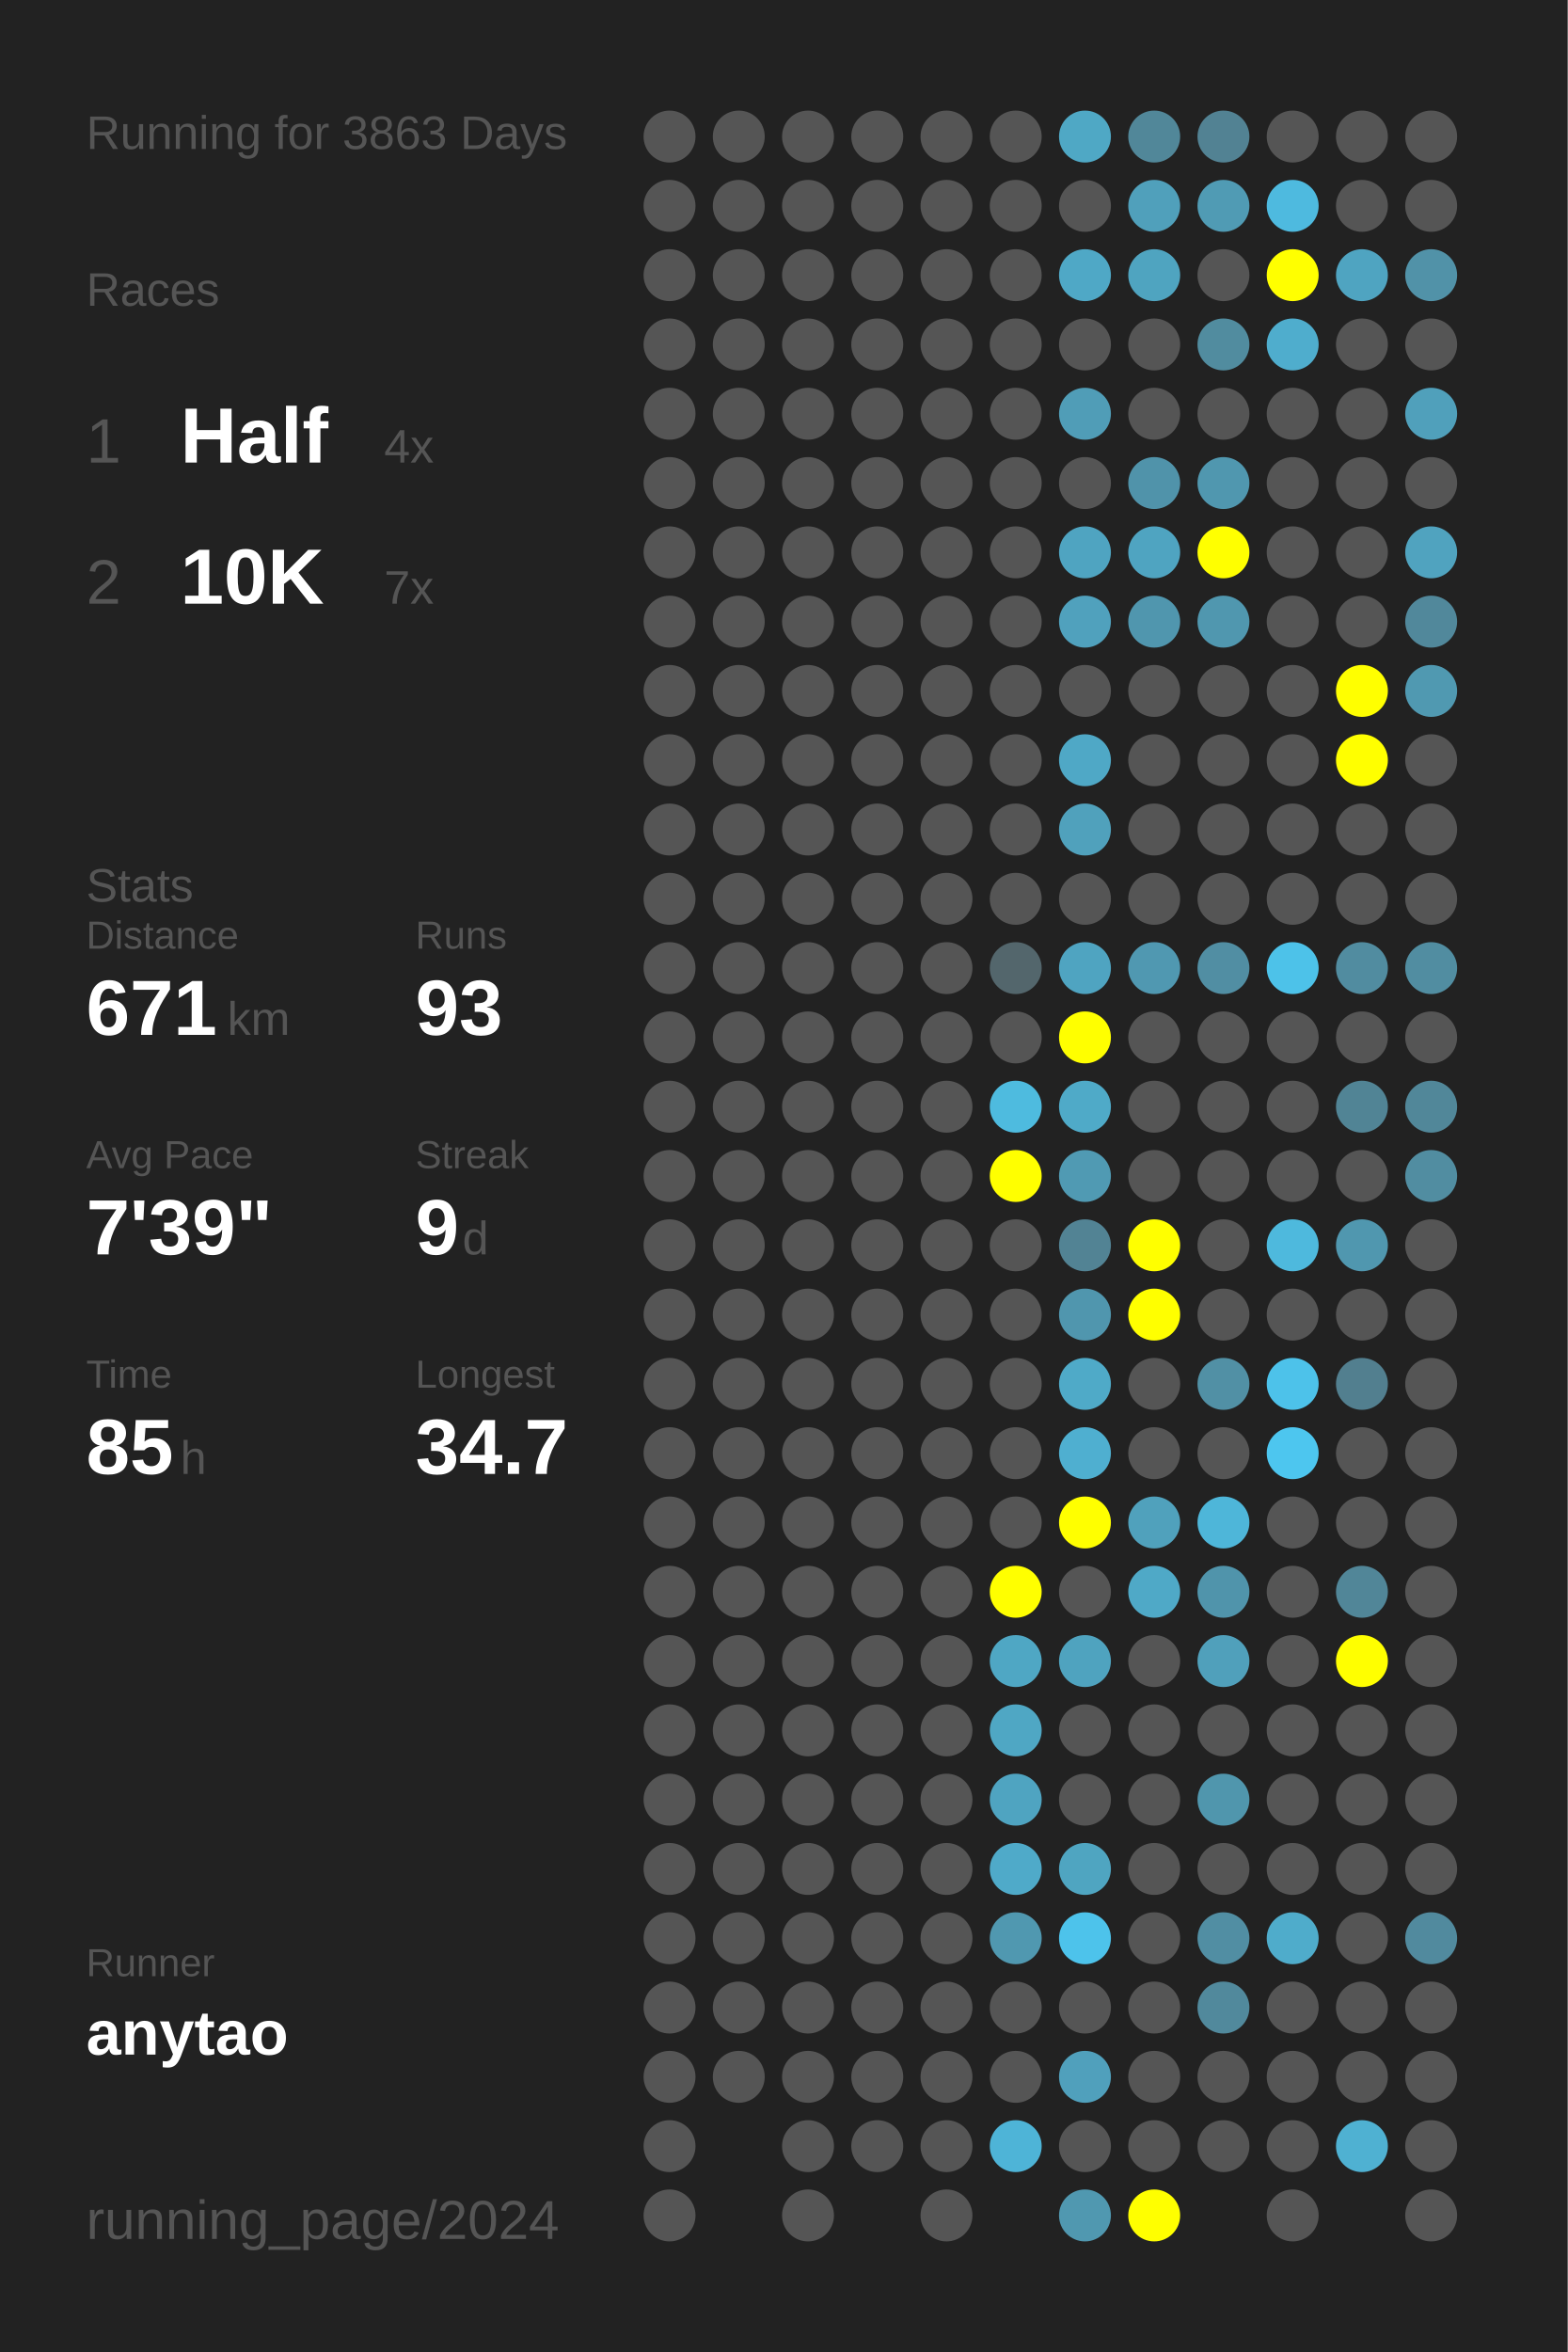
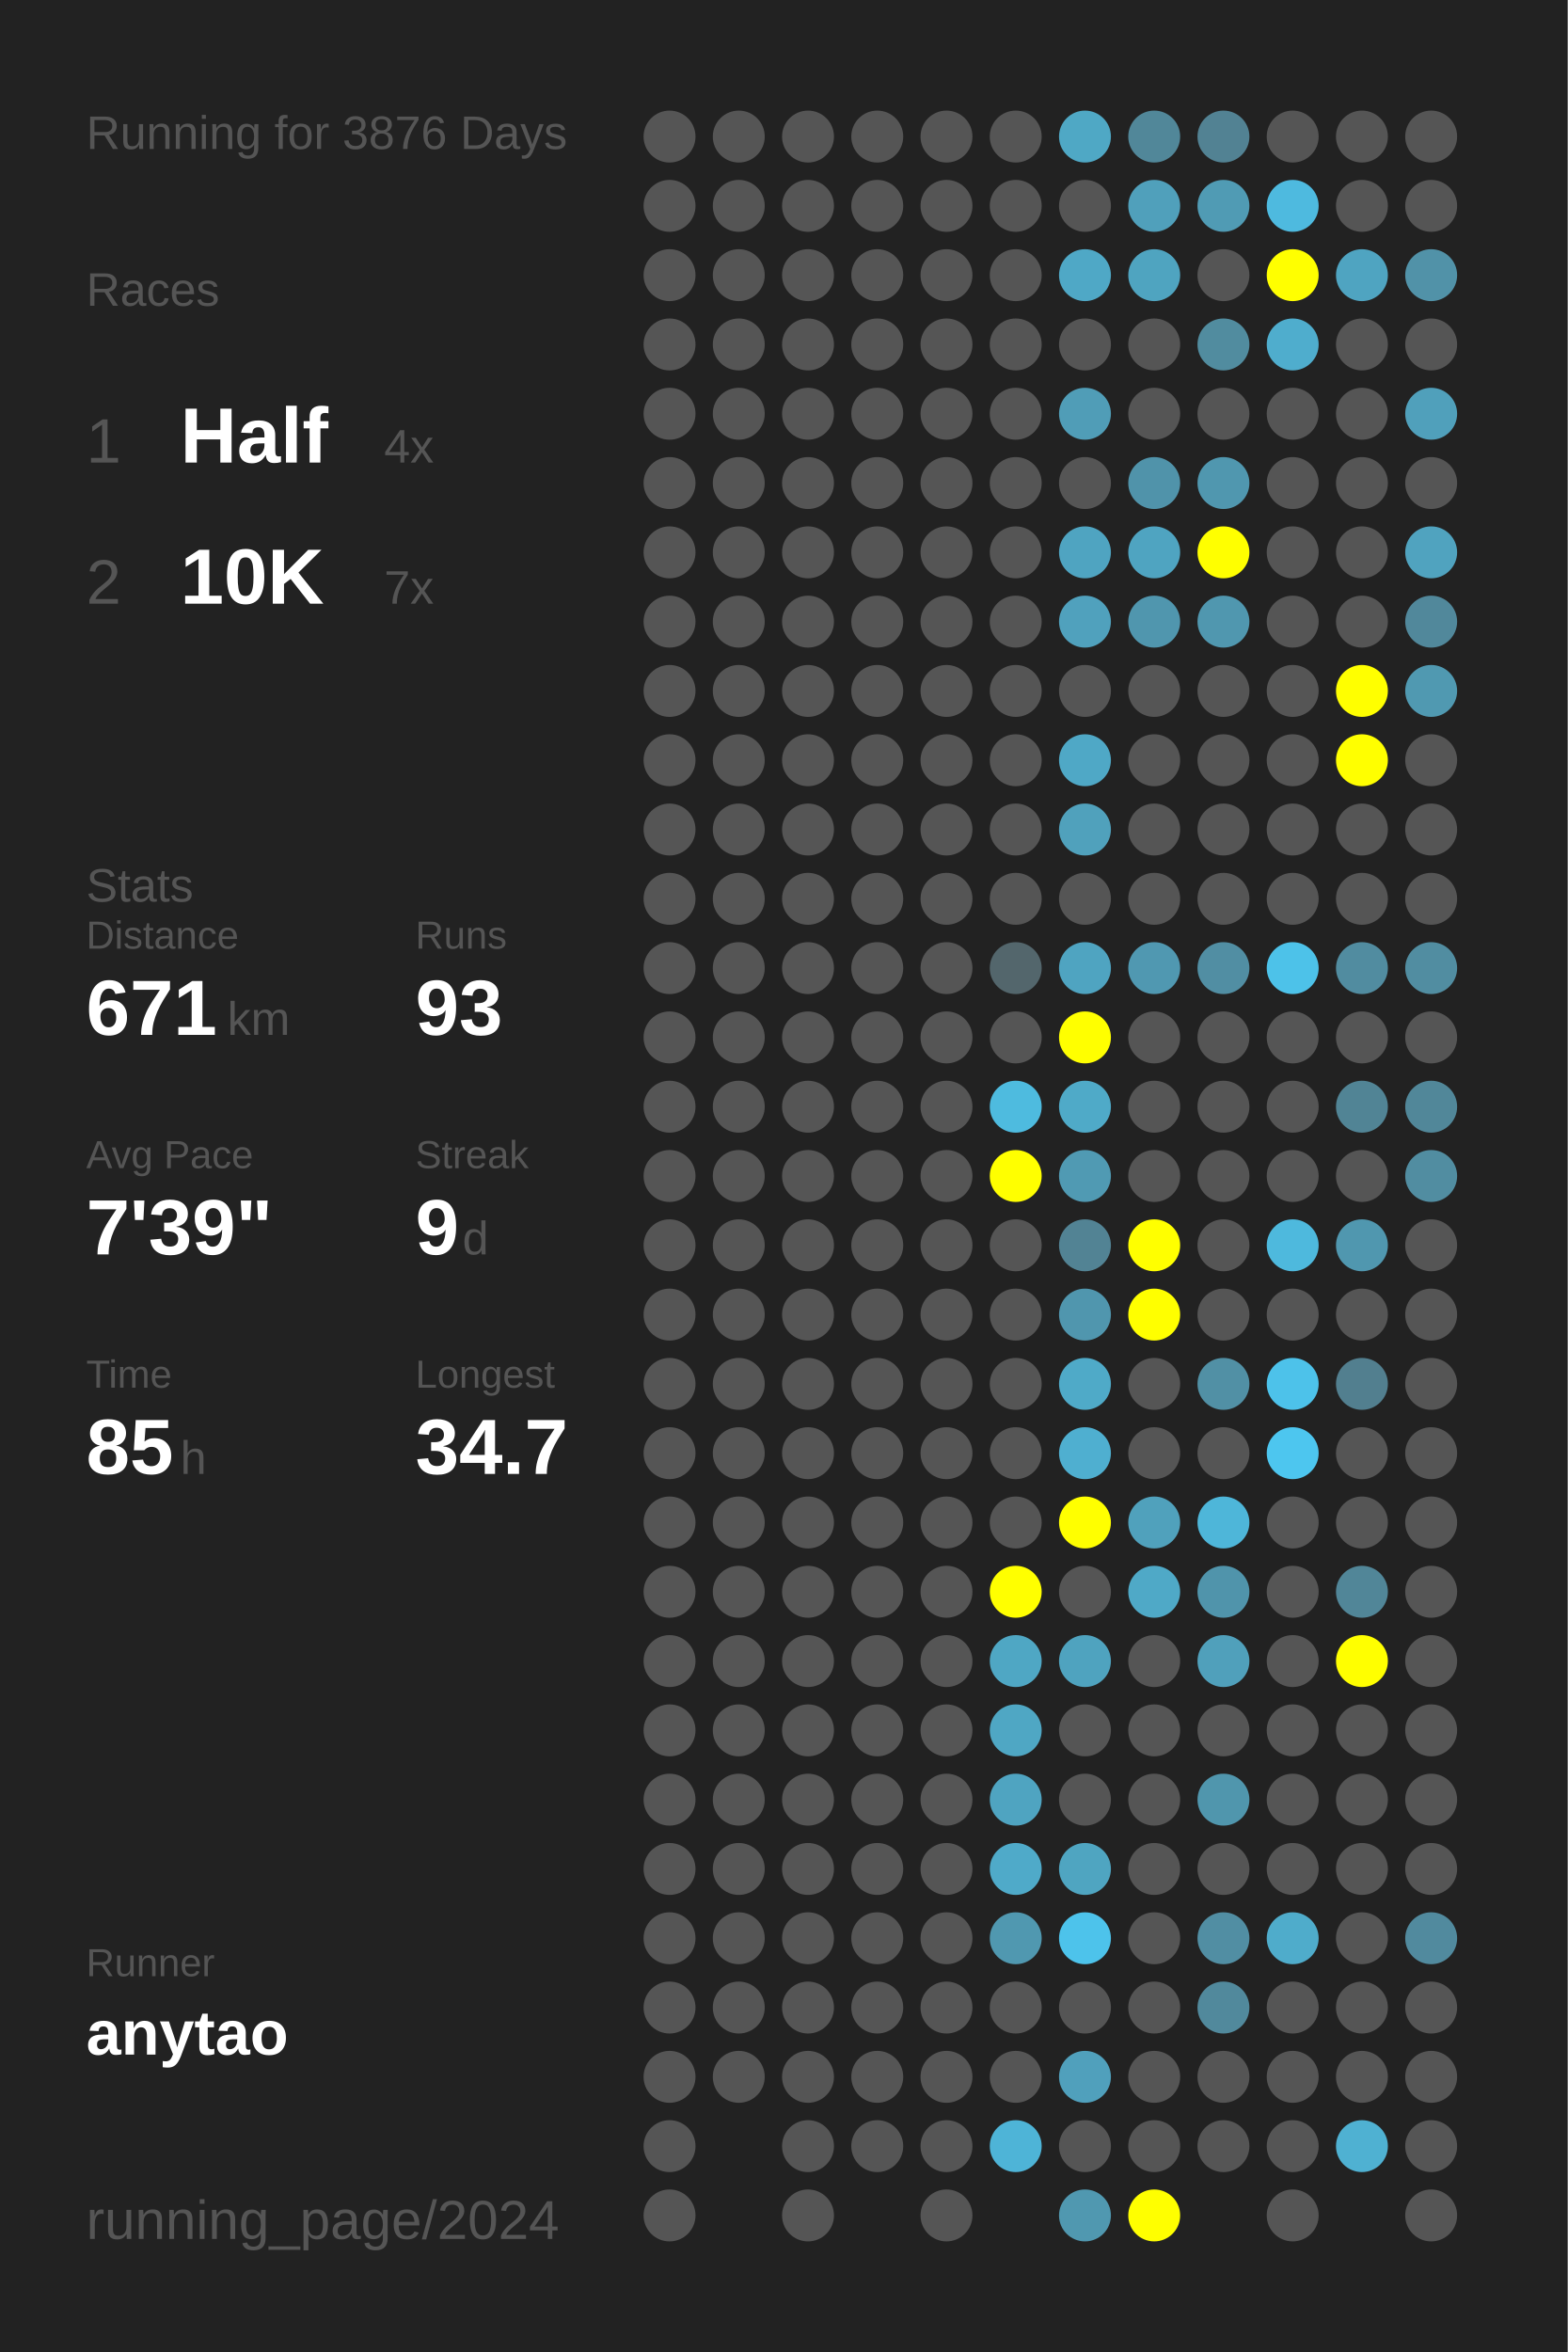
<svg xmlns="http://www.w3.org/2000/svg" baseProfile="full" height="300mm" version="1.1" viewBox="0,0,200,300" width="200mm">
  <defs />
  <rect fill="#222222" height="300" width="200" x="0" y="0" />
-   <text fill="#555555" style="font-size:6px; font-family:Arial;" x="11" y="19">Running for 3863 Days</text>
+   <text fill="#555555" style="font-size:6px; font-family:Arial;" x="11" y="19">Running for 3876 Days</text>
  <text fill="#555555" style="font-size:6px; font-family:Arial;" x="11" y="39">Races</text>
  <text fill="#555555" style="font-size:8px; font-family:Arial;" x="11" y="59">1</text>
  <text fill="#FFFFFF" style="font-size:10px; font-family:Arial; font-weight:bold;" x="23" y="59">Half</text>
  <text fill="#555555" style="font-size:6px; font-family:Arial;" x="49" y="59">4x</text>
  <text fill="#555555" style="font-size:8px; font-family:Arial;" x="11" y="77">2</text>
  <text fill="#FFFFFF" style="font-size:10px; font-family:Arial; font-weight:bold;" x="23" y="77">10K</text>
  <text fill="#555555" style="font-size:6px; font-family:Arial;" x="49" y="77">7x</text>
  <text fill="#555555" style="font-size:6px; font-family:Arial;" x="11" y="115">Stats</text>
  <text fill="#555555" style="font-size:5px; font-family:Arial;" x="11" y="121">Distance</text>
  <text fill="#FFFFFF" style="font-size:10px; font-family:Arial; font-weight:bold;" x="11" y="132">671</text>
  <text fill="#555555" style="font-size:6px; font-family:Arial;" x="29" y="132">km</text>
  <text fill="#555555" style="font-size:5px; font-family:Arial;" x="53" y="121">Runs</text>
  <text fill="#FFFFFF" style="font-size:10px; font-family:Arial; font-weight:bold;" x="53" y="132">93</text>
  <text fill="#555555" style="font-size:5px; font-family:Arial;" x="11" y="149">Avg Pace</text>
  <text fill="#FFFFFF" style="font-size:10px; font-family:Arial; font-weight:bold;" x="11" y="160">7'39"</text>
  <text fill="#555555" style="font-size:5px; font-family:Arial;" x="53" y="149">Streak</text>
  <text fill="#FFFFFF" style="font-size:10px; font-family:Arial; font-weight:bold;" x="53" y="160">9</text>
  <text fill="#555555" style="font-size:6px; font-family:Arial;" x="59" y="160">d</text>
  <text fill="#555555" style="font-size:5px; font-family:Arial;" x="11" y="177">Time</text>
  <text fill="#FFFFFF" style="font-size:10px; font-family:Arial; font-weight:bold;" x="11" y="188">85</text>
  <text fill="#555555" style="font-size:6px; font-family:Arial;" x="23" y="188">h</text>
  <text fill="#555555" style="font-size:5px; font-family:Arial;" x="53" y="177">Longest</text>
  <text fill="#FFFFFF" style="font-size:10px; font-family:Arial; font-weight:bold;" x="53" y="188">34.7</text>
  <text fill="#555555" style="font-size:5px; font-family:Arial;" x="11" y="252.065">Runner</text>
  <text fill="#FFFFFF" style="font-size:8px; font-family:Arial; font-weight:bold;" x="11" y="262.065">anytao</text>
  <text fill="#555555" style="font-size:7px; font-family:Arial;" x="11" y="285.581">running_page/2024</text>
  <circle cx="85.417" cy="17.419" fill="#555555" r="3.312" />
  <circle cx="85.417" cy="26.258" fill="#555555" r="3.312" />
  <circle cx="85.417" cy="35.097" fill="#555555" r="3.312" />
  <circle cx="85.417" cy="43.935" fill="#555555" r="3.312" />
  <circle cx="85.417" cy="52.774" fill="#555555" r="3.312" />
  <circle cx="85.417" cy="61.613" fill="#555555" r="3.312" />
  <circle cx="85.417" cy="70.452" fill="#555555" r="3.312" />
  <circle cx="85.417" cy="79.29" fill="#555555" r="3.312" />
  <circle cx="85.417" cy="88.129" fill="#555555" r="3.312" />
  <circle cx="85.417" cy="96.968" fill="#555555" r="3.312" />
  <circle cx="85.417" cy="105.806" fill="#555555" r="3.312" />
  <circle cx="85.417" cy="114.645" fill="#555555" r="3.312" />
  <circle cx="85.417" cy="123.484" fill="#555555" r="3.312" />
  <circle cx="85.417" cy="132.323" fill="#555555" r="3.312" />
  <circle cx="85.417" cy="141.161" fill="#555555" r="3.312" />
  <circle cx="85.417" cy="150" fill="#555555" r="3.312" />
  <circle cx="85.417" cy="158.839" fill="#555555" r="3.312" />
  <circle cx="85.417" cy="167.677" fill="#555555" r="3.312" />
  <circle cx="85.417" cy="176.516" fill="#555555" r="3.312" />
  <circle cx="85.417" cy="185.355" fill="#555555" r="3.312" />
  <circle cx="85.417" cy="194.194" fill="#555555" r="3.312" />
  <circle cx="85.417" cy="203.032" fill="#555555" r="3.312" />
  <circle cx="85.417" cy="211.871" fill="#555555" r="3.312" />
  <circle cx="85.417" cy="220.71" fill="#555555" r="3.312" />
  <circle cx="85.417" cy="229.548" fill="#555555" r="3.312" />
  <circle cx="85.417" cy="238.387" fill="#555555" r="3.312" />
  <circle cx="85.417" cy="247.226" fill="#555555" r="3.312" />
  <circle cx="85.417" cy="256.065" fill="#555555" r="3.312" />
  <circle cx="85.417" cy="264.903" fill="#555555" r="3.312" />
  <circle cx="85.417" cy="273.742" fill="#555555" r="3.312" />
  <circle cx="85.417" cy="282.581" fill="#555555" r="3.312" />
  <circle cx="94.25" cy="17.419" fill="#555555" r="3.312" />
  <circle cx="94.25" cy="26.258" fill="#555555" r="3.312" />
  <circle cx="94.25" cy="35.097" fill="#555555" r="3.312" />
  <circle cx="94.25" cy="43.935" fill="#555555" r="3.312" />
  <circle cx="94.25" cy="52.774" fill="#555555" r="3.312" />
  <circle cx="94.25" cy="61.613" fill="#555555" r="3.312" />
  <circle cx="94.25" cy="70.452" fill="#555555" r="3.312" />
  <circle cx="94.25" cy="79.29" fill="#555555" r="3.312" />
  <circle cx="94.25" cy="88.129" fill="#555555" r="3.312" />
  <circle cx="94.25" cy="96.968" fill="#555555" r="3.312" />
  <circle cx="94.25" cy="105.806" fill="#555555" r="3.312" />
  <circle cx="94.25" cy="114.645" fill="#555555" r="3.312" />
  <circle cx="94.25" cy="123.484" fill="#555555" r="3.312" />
  <circle cx="94.25" cy="132.323" fill="#555555" r="3.312" />
  <circle cx="94.25" cy="141.161" fill="#555555" r="3.312" />
  <circle cx="94.25" cy="150" fill="#555555" r="3.312" />
  <circle cx="94.25" cy="158.839" fill="#555555" r="3.312" />
  <circle cx="94.25" cy="167.677" fill="#555555" r="3.312" />
  <circle cx="94.25" cy="176.516" fill="#555555" r="3.312" />
  <circle cx="94.25" cy="185.355" fill="#555555" r="3.312" />
  <circle cx="94.25" cy="194.194" fill="#555555" r="3.312" />
  <circle cx="94.25" cy="203.032" fill="#555555" r="3.312" />
  <circle cx="94.25" cy="211.871" fill="#555555" r="3.312" />
  <circle cx="94.25" cy="220.71" fill="#555555" r="3.312" />
  <circle cx="94.25" cy="229.548" fill="#555555" r="3.312" />
  <circle cx="94.25" cy="238.387" fill="#555555" r="3.312" />
  <circle cx="94.25" cy="247.226" fill="#555555" r="3.312" />
  <circle cx="94.25" cy="256.065" fill="#555555" r="3.312" />
  <circle cx="94.25" cy="264.903" fill="#555555" r="3.312" />
  <circle cx="103.083" cy="17.419" fill="#555555" r="3.312" />
  <circle cx="103.083" cy="26.258" fill="#555555" r="3.312" />
  <circle cx="103.083" cy="35.097" fill="#555555" r="3.312" />
  <circle cx="103.083" cy="43.935" fill="#555555" r="3.312" />
  <circle cx="103.083" cy="52.774" fill="#555555" r="3.312" />
  <circle cx="103.083" cy="61.613" fill="#555555" r="3.312" />
  <circle cx="103.083" cy="70.452" fill="#555555" r="3.312" />
  <circle cx="103.083" cy="79.29" fill="#555555" r="3.312" />
  <circle cx="103.083" cy="88.129" fill="#555555" r="3.312" />
  <circle cx="103.083" cy="96.968" fill="#555555" r="3.312" />
  <circle cx="103.083" cy="105.806" fill="#555555" r="3.312" />
  <circle cx="103.083" cy="114.645" fill="#555555" r="3.312" />
  <circle cx="103.083" cy="123.484" fill="#555555" r="3.312" />
  <circle cx="103.083" cy="132.323" fill="#555555" r="3.312" />
  <circle cx="103.083" cy="141.161" fill="#555555" r="3.312" />
  <circle cx="103.083" cy="150" fill="#555555" r="3.312" />
  <circle cx="103.083" cy="158.839" fill="#555555" r="3.312" />
  <circle cx="103.083" cy="167.677" fill="#555555" r="3.312" />
  <circle cx="103.083" cy="176.516" fill="#555555" r="3.312" />
  <circle cx="103.083" cy="185.355" fill="#555555" r="3.312" />
  <circle cx="103.083" cy="194.194" fill="#555555" r="3.312" />
  <circle cx="103.083" cy="203.032" fill="#555555" r="3.312" />
  <circle cx="103.083" cy="211.871" fill="#555555" r="3.312" />
  <circle cx="103.083" cy="220.71" fill="#555555" r="3.312" />
  <circle cx="103.083" cy="229.548" fill="#555555" r="3.312" />
  <circle cx="103.083" cy="238.387" fill="#555555" r="3.312" />
  <circle cx="103.083" cy="247.226" fill="#555555" r="3.312" />
  <circle cx="103.083" cy="256.065" fill="#555555" r="3.312" />
  <circle cx="103.083" cy="264.903" fill="#555555" r="3.312" />
  <circle cx="103.083" cy="273.742" fill="#555555" r="3.312" />
  <circle cx="103.083" cy="282.581" fill="#555555" r="3.312" />
  <circle cx="111.917" cy="17.419" fill="#555555" r="3.312" />
  <circle cx="111.917" cy="26.258" fill="#555555" r="3.312" />
  <circle cx="111.917" cy="35.097" fill="#555555" r="3.312" />
  <circle cx="111.917" cy="43.935" fill="#555555" r="3.312" />
  <circle cx="111.917" cy="52.774" fill="#555555" r="3.312" />
  <circle cx="111.917" cy="61.613" fill="#555555" r="3.312" />
  <circle cx="111.917" cy="70.452" fill="#555555" r="3.312" />
  <circle cx="111.917" cy="79.29" fill="#555555" r="3.312" />
  <circle cx="111.917" cy="88.129" fill="#555555" r="3.312" />
  <circle cx="111.917" cy="96.968" fill="#555555" r="3.312" />
  <circle cx="111.917" cy="105.806" fill="#555555" r="3.312" />
  <circle cx="111.917" cy="114.645" fill="#555555" r="3.312" />
  <circle cx="111.917" cy="123.484" fill="#555555" r="3.312" />
  <circle cx="111.917" cy="132.323" fill="#555555" r="3.312" />
  <circle cx="111.917" cy="141.161" fill="#555555" r="3.312" />
  <circle cx="111.917" cy="150" fill="#555555" r="3.312" />
  <circle cx="111.917" cy="158.839" fill="#555555" r="3.312" />
  <circle cx="111.917" cy="167.677" fill="#555555" r="3.312" />
  <circle cx="111.917" cy="176.516" fill="#555555" r="3.312" />
  <circle cx="111.917" cy="185.355" fill="#555555" r="3.312" />
  <circle cx="111.917" cy="194.194" fill="#555555" r="3.312" />
  <circle cx="111.917" cy="203.032" fill="#555555" r="3.312" />
  <circle cx="111.917" cy="211.871" fill="#555555" r="3.312" />
  <circle cx="111.917" cy="220.71" fill="#555555" r="3.312" />
  <circle cx="111.917" cy="229.548" fill="#555555" r="3.312" />
  <circle cx="111.917" cy="238.387" fill="#555555" r="3.312" />
  <circle cx="111.917" cy="247.226" fill="#555555" r="3.312" />
  <circle cx="111.917" cy="256.065" fill="#555555" r="3.312" />
  <circle cx="111.917" cy="264.903" fill="#555555" r="3.312" />
  <circle cx="111.917" cy="273.742" fill="#555555" r="3.312" />
  <circle cx="120.75" cy="17.419" fill="#555555" r="3.312" />
  <circle cx="120.75" cy="26.258" fill="#555555" r="3.312" />
  <circle cx="120.75" cy="35.097" fill="#555555" r="3.312" />
  <circle cx="120.75" cy="43.935" fill="#555555" r="3.312" />
  <circle cx="120.75" cy="52.774" fill="#555555" r="3.312" />
  <circle cx="120.75" cy="61.613" fill="#555555" r="3.312" />
  <circle cx="120.75" cy="70.452" fill="#555555" r="3.312" />
  <circle cx="120.75" cy="79.29" fill="#555555" r="3.312" />
  <circle cx="120.75" cy="88.129" fill="#555555" r="3.312" />
  <circle cx="120.75" cy="96.968" fill="#555555" r="3.312" />
  <circle cx="120.75" cy="105.806" fill="#555555" r="3.312" />
  <circle cx="120.75" cy="114.645" fill="#555555" r="3.312" />
  <circle cx="120.75" cy="123.484" fill="#555555" r="3.312" />
  <circle cx="120.75" cy="132.323" fill="#555555" r="3.312" />
  <circle cx="120.75" cy="141.161" fill="#555555" r="3.312" />
  <circle cx="120.75" cy="150" fill="#555555" r="3.312" />
  <circle cx="120.75" cy="158.839" fill="#555555" r="3.312" />
  <circle cx="120.75" cy="167.677" fill="#555555" r="3.312" />
  <circle cx="120.75" cy="176.516" fill="#555555" r="3.312" />
  <circle cx="120.75" cy="185.355" fill="#555555" r="3.312" />
  <circle cx="120.75" cy="194.194" fill="#555555" r="3.312" />
  <circle cx="120.75" cy="203.032" fill="#555555" r="3.312" />
  <circle cx="120.75" cy="211.871" fill="#555555" r="3.312" />
  <circle cx="120.75" cy="220.71" fill="#555555" r="3.312" />
  <circle cx="120.75" cy="229.548" fill="#555555" r="3.312" />
  <circle cx="120.75" cy="238.387" fill="#555555" r="3.312" />
  <circle cx="120.75" cy="247.226" fill="#555555" r="3.312" />
  <circle cx="120.75" cy="256.065" fill="#555555" r="3.312" />
  <circle cx="120.75" cy="264.903" fill="#555555" r="3.312" />
  <circle cx="120.75" cy="273.742" fill="#555555" r="3.312" />
  <circle cx="120.75" cy="282.581" fill="#555555" r="3.312" />
  <circle cx="129.583" cy="17.419" fill="#555555" r="3.312" />
  <circle cx="129.583" cy="26.258" fill="#555555" r="3.312" />
  <circle cx="129.583" cy="35.097" fill="#555555" r="3.312" />
  <circle cx="129.583" cy="43.935" fill="#555555" r="3.312" />
  <circle cx="129.583" cy="52.774" fill="#555555" r="3.312" />
  <circle cx="129.583" cy="61.613" fill="#555555" r="3.312" />
  <circle cx="129.583" cy="70.452" fill="#555555" r="3.312" />
  <circle cx="129.583" cy="79.29" fill="#555555" r="3.312" />
  <circle cx="129.583" cy="88.129" fill="#555555" r="3.312" />
  <circle cx="129.583" cy="96.968" fill="#555555" r="3.312" />
  <circle cx="129.583" cy="105.806" fill="#555555" r="3.312" />
  <circle cx="129.583" cy="114.645" fill="#555555" r="3.312" />
  <circle cx="129.583" cy="123.484" fill="#53666c" r="3.312" />
  <circle cx="129.583" cy="132.323" fill="#555555" r="3.312" />
  <circle cx="129.583" cy="141.161" fill="#4ebbdf" r="3.312" />
  <circle cx="129.583" cy="150" fill="#FFFF00" r="3.312" />
  <circle cx="129.583" cy="158.839" fill="#555555" r="3.312" />
  <circle cx="129.583" cy="167.677" fill="#555555" r="3.312" />
  <circle cx="129.583" cy="176.516" fill="#555555" r="3.312" />
  <circle cx="129.583" cy="185.355" fill="#555555" r="3.312" />
  <circle cx="129.583" cy="194.194" fill="#555555" r="3.312" />
  <circle cx="129.583" cy="203.032" fill="#FFFF00" r="3.312" />
  <circle cx="129.583" cy="211.871" fill="#4fa7c4" r="3.312" />
  <circle cx="129.583" cy="220.71" fill="#4fa7c4" r="3.312" />
  <circle cx="129.583" cy="229.548" fill="#4fa4c1" r="3.312" />
  <circle cx="129.583" cy="238.387" fill="#4faac9" r="3.312" />
  <circle cx="129.583" cy="247.226" fill="#5098b0" r="3.312" />
  <circle cx="129.583" cy="256.065" fill="#555555" r="3.312" />
  <circle cx="129.583" cy="264.903" fill="#555555" r="3.312" />
  <circle cx="129.583" cy="273.742" fill="#4eb4d7" r="3.312" />
  <circle cx="138.417" cy="17.419" fill="#4fa8c5" r="3.312" />
  <circle cx="138.417" cy="26.258" fill="#555555" r="3.312" />
  <circle cx="138.417" cy="35.097" fill="#4fa8c6" r="3.312" />
  <circle cx="138.417" cy="43.935" fill="#555555" r="3.312" />
  <circle cx="138.417" cy="52.774" fill="#509db7" r="3.312" />
  <circle cx="138.417" cy="61.613" fill="#555555" r="3.312" />
  <circle cx="138.417" cy="70.452" fill="#4fa4c1" r="3.312" />
  <circle cx="138.417" cy="79.29" fill="#50a1bd" r="3.312" />
  <circle cx="138.417" cy="88.129" fill="#555555" r="3.312" />
  <circle cx="138.417" cy="96.968" fill="#4fa8c6" r="3.312" />
  <circle cx="138.417" cy="105.806" fill="#50a1bc" r="3.312" />
  <circle cx="138.417" cy="114.645" fill="#555555" r="3.312" />
  <circle cx="138.417" cy="123.484" fill="#4fa4c1" r="3.312" />
  <circle cx="138.417" cy="132.323" fill="#FFFF00" r="3.312" />
  <circle cx="138.417" cy="141.161" fill="#4faac8" r="3.312" />
  <circle cx="138.417" cy="150" fill="#509ab3" r="3.312" />
  <circle cx="138.417" cy="158.839" fill="#528394" r="3.312" />
  <circle cx="138.417" cy="167.677" fill="#5096ae" r="3.312" />
  <circle cx="138.417" cy="176.516" fill="#4faac8" r="3.312" />
  <circle cx="138.417" cy="185.355" fill="#4fafd0" r="3.312" />
  <circle cx="138.417" cy="194.194" fill="#FFFF00" r="3.312" />
  <circle cx="138.417" cy="203.032" fill="#555555" r="3.312" />
  <circle cx="138.417" cy="211.871" fill="#4fa3bf" r="3.312" />
  <circle cx="138.417" cy="220.71" fill="#555555" r="3.312" />
  <circle cx="138.417" cy="229.548" fill="#555555" r="3.312" />
  <circle cx="138.417" cy="238.387" fill="#4fa5c1" r="3.312" />
  <circle cx="138.417" cy="247.226" fill="#4dc3eb" r="3.312" />
  <circle cx="138.417" cy="256.065" fill="#555555" r="3.312" />
  <circle cx="138.417" cy="264.903" fill="#50a0bc" r="3.312" />
  <circle cx="138.417" cy="273.742" fill="#555555" r="3.312" />
  <circle cx="138.417" cy="282.581" fill="#5098b0" r="3.312" />
  <circle cx="147.25" cy="17.419" fill="#518799" r="3.312" />
  <circle cx="147.25" cy="26.258" fill="#50a0bb" r="3.312" />
  <circle cx="147.25" cy="35.097" fill="#4fa4c0" r="3.312" />
  <circle cx="147.25" cy="43.935" fill="#555555" r="3.312" />
  <circle cx="147.25" cy="52.774" fill="#555555" r="3.312" />
  <circle cx="147.25" cy="61.613" fill="#5093aa" r="3.312" />
  <circle cx="147.25" cy="70.452" fill="#4fa4c1" r="3.312" />
  <circle cx="147.25" cy="79.29" fill="#5096ae" r="3.312" />
  <circle cx="147.25" cy="88.129" fill="#555555" r="3.312" />
  <circle cx="147.25" cy="96.968" fill="#555555" r="3.312" />
  <circle cx="147.25" cy="105.806" fill="#555555" r="3.312" />
  <circle cx="147.25" cy="114.645" fill="#555555" r="3.312" />
  <circle cx="147.25" cy="123.484" fill="#5098b1" r="3.312" />
  <circle cx="147.25" cy="132.323" fill="#555555" r="3.312" />
  <circle cx="147.25" cy="141.161" fill="#555555" r="3.312" />
  <circle cx="147.25" cy="150" fill="#555555" r="3.312" />
  <circle cx="147.25" cy="158.839" fill="#FFFF00" r="3.312" />
  <circle cx="147.25" cy="167.677" fill="#FFFF00" r="3.312" />
  <circle cx="147.25" cy="176.516" fill="#555555" r="3.312" />
  <circle cx="147.25" cy="185.355" fill="#555555" r="3.312" />
  <circle cx="147.25" cy="194.194" fill="#50a1bc" r="3.312" />
  <circle cx="147.25" cy="203.032" fill="#4fa9c7" r="3.312" />
  <circle cx="147.25" cy="211.871" fill="#555555" r="3.312" />
  <circle cx="147.25" cy="220.71" fill="#555555" r="3.312" />
  <circle cx="147.25" cy="229.548" fill="#555555" r="3.312" />
  <circle cx="147.25" cy="238.387" fill="#555555" r="3.312" />
  <circle cx="147.25" cy="247.226" fill="#555555" r="3.312" />
  <circle cx="147.25" cy="256.065" fill="#555555" r="3.312" />
  <circle cx="147.25" cy="264.903" fill="#555555" r="3.312" />
  <circle cx="147.25" cy="273.742" fill="#555555" r="3.312" />
  <circle cx="147.25" cy="282.581" fill="#FFFF00" r="3.312" />
  <circle cx="156.083" cy="17.419" fill="#528293" r="3.312" />
  <circle cx="156.083" cy="26.258" fill="#509bb4" r="3.312" />
  <circle cx="156.083" cy="35.097" fill="#555555" r="3.312" />
  <circle cx="156.083" cy="43.935" fill="#518c9f" r="3.312" />
  <circle cx="156.083" cy="52.774" fill="#555555" r="3.312" />
  <circle cx="156.083" cy="61.613" fill="#5097af" r="3.312" />
  <circle cx="156.083" cy="70.452" fill="#FFFF00" r="3.312" />
  <circle cx="156.083" cy="79.29" fill="#5097af" r="3.312" />
  <circle cx="156.083" cy="88.129" fill="#555555" r="3.312" />
  <circle cx="156.083" cy="96.968" fill="#555555" r="3.312" />
  <circle cx="156.083" cy="105.806" fill="#555555" r="3.312" />
  <circle cx="156.083" cy="114.645" fill="#555555" r="3.312" />
  <circle cx="156.083" cy="123.484" fill="#518ea3" r="3.312" />
  <circle cx="156.083" cy="132.323" fill="#555555" r="3.312" />
  <circle cx="156.083" cy="141.161" fill="#555555" r="3.312" />
  <circle cx="156.083" cy="150" fill="#555555" r="3.312" />
  <circle cx="156.083" cy="158.839" fill="#555555" r="3.312" />
  <circle cx="156.083" cy="167.677" fill="#555555" r="3.312" />
  <circle cx="156.083" cy="176.516" fill="#5190a5" r="3.312" />
  <circle cx="156.083" cy="185.355" fill="#555555" r="3.312" />
  <circle cx="156.083" cy="194.194" fill="#4eb6d9" r="3.312" />
  <circle cx="156.083" cy="203.032" fill="#5094ab" r="3.312" />
  <circle cx="156.083" cy="211.871" fill="#50a0bb" r="3.312" />
  <circle cx="156.083" cy="220.71" fill="#555555" r="3.312" />
  <circle cx="156.083" cy="229.548" fill="#5096ad" r="3.312" />
  <circle cx="156.083" cy="238.387" fill="#555555" r="3.312" />
  <circle cx="156.083" cy="247.226" fill="#518ea3" r="3.312" />
  <circle cx="156.083" cy="256.065" fill="#51899c" r="3.312" />
  <circle cx="156.083" cy="264.903" fill="#555555" r="3.312" />
  <circle cx="156.083" cy="273.742" fill="#555555" r="3.312" />
  <circle cx="164.917" cy="17.419" fill="#555555" r="3.312" />
  <circle cx="164.917" cy="26.258" fill="#4ebadf" r="3.312" />
  <circle cx="164.917" cy="35.097" fill="#FFFF00" r="3.312" />
  <circle cx="164.917" cy="43.935" fill="#4fadcd" r="3.312" />
  <circle cx="164.917" cy="52.774" fill="#555555" r="3.312" />
  <circle cx="164.917" cy="61.613" fill="#555555" r="3.312" />
  <circle cx="164.917" cy="70.452" fill="#555555" r="3.312" />
  <circle cx="164.917" cy="79.29" fill="#555555" r="3.312" />
  <circle cx="164.917" cy="88.129" fill="#555555" r="3.312" />
  <circle cx="164.917" cy="96.968" fill="#555555" r="3.312" />
  <circle cx="164.917" cy="105.806" fill="#555555" r="3.312" />
  <circle cx="164.917" cy="114.645" fill="#555555" r="3.312" />
  <circle cx="164.917" cy="123.484" fill="#4dc2e9" r="3.312" />
  <circle cx="164.917" cy="132.323" fill="#555555" r="3.312" />
  <circle cx="164.917" cy="141.161" fill="#555555" r="3.312" />
  <circle cx="164.917" cy="150" fill="#555555" r="3.312" />
  <circle cx="164.917" cy="158.839" fill="#4eb9dd" r="3.312" />
  <circle cx="164.917" cy="167.677" fill="#555555" r="3.312" />
  <circle cx="164.917" cy="176.516" fill="#4dc2ea" r="3.312" />
  <circle cx="164.917" cy="185.355" fill="#4dc6ef" r="3.312" />
  <circle cx="164.917" cy="194.194" fill="#555555" r="3.312" />
  <circle cx="164.917" cy="203.032" fill="#555555" r="3.312" />
  <circle cx="164.917" cy="211.871" fill="#555555" r="3.312" />
  <circle cx="164.917" cy="220.71" fill="#555555" r="3.312" />
  <circle cx="164.917" cy="229.548" fill="#555555" r="3.312" />
  <circle cx="164.917" cy="238.387" fill="#555555" r="3.312" />
  <circle cx="164.917" cy="247.226" fill="#4faccb" r="3.312" />
  <circle cx="164.917" cy="256.065" fill="#555555" r="3.312" />
  <circle cx="164.917" cy="264.903" fill="#555555" r="3.312" />
  <circle cx="164.917" cy="273.742" fill="#555555" r="3.312" />
  <circle cx="164.917" cy="282.581" fill="#555555" r="3.312" />
  <circle cx="173.75" cy="17.419" fill="#555555" r="3.312" />
  <circle cx="173.75" cy="26.258" fill="#555555" r="3.312" />
  <circle cx="173.75" cy="35.097" fill="#4fa4c1" r="3.312" />
  <circle cx="173.75" cy="43.935" fill="#555555" r="3.312" />
  <circle cx="173.75" cy="52.774" fill="#555555" r="3.312" />
  <circle cx="173.75" cy="61.613" fill="#555555" r="3.312" />
  <circle cx="173.75" cy="70.452" fill="#555555" r="3.312" />
  <circle cx="173.75" cy="79.29" fill="#555555" r="3.312" />
  <circle cx="173.75" cy="88.129" fill="#FFFF00" r="3.312" />
  <circle cx="173.75" cy="96.968" fill="#FFFF00" r="3.312" />
  <circle cx="173.75" cy="105.806" fill="#555555" r="3.312" />
  <circle cx="173.75" cy="114.645" fill="#555555" r="3.312" />
  <circle cx="173.75" cy="123.484" fill="#518ca0" r="3.312" />
  <circle cx="173.75" cy="132.323" fill="#555555" r="3.312" />
  <circle cx="173.75" cy="141.161" fill="#518495" r="3.312" />
  <circle cx="173.75" cy="150" fill="#555555" r="3.312" />
  <circle cx="173.75" cy="158.839" fill="#5097af" r="3.312" />
  <circle cx="173.75" cy="167.677" fill="#555555" r="3.312" />
  <circle cx="173.75" cy="176.516" fill="#527f8f" r="3.312" />
  <circle cx="173.75" cy="185.355" fill="#555555" r="3.312" />
  <circle cx="173.75" cy="194.194" fill="#555555" r="3.312" />
  <circle cx="173.75" cy="203.032" fill="#518698" r="3.312" />
  <circle cx="173.75" cy="211.871" fill="#FFFF00" r="3.312" />
  <circle cx="173.75" cy="220.71" fill="#555555" r="3.312" />
  <circle cx="173.75" cy="229.548" fill="#555555" r="3.312" />
  <circle cx="173.75" cy="238.387" fill="#555555" r="3.312" />
  <circle cx="173.75" cy="247.226" fill="#555555" r="3.312" />
  <circle cx="173.75" cy="256.065" fill="#555555" r="3.312" />
  <circle cx="173.75" cy="264.903" fill="#555555" r="3.312" />
  <circle cx="173.75" cy="273.742" fill="#4fb1d2" r="3.312" />
  <circle cx="182.583" cy="17.419" fill="#555555" r="3.312" />
  <circle cx="182.583" cy="26.258" fill="#555555" r="3.312" />
  <circle cx="182.583" cy="35.097" fill="#5192a8" r="3.312" />
  <circle cx="182.583" cy="43.935" fill="#555555" r="3.312" />
  <circle cx="182.583" cy="52.774" fill="#50a0bb" r="3.312" />
  <circle cx="182.583" cy="61.613" fill="#555555" r="3.312" />
  <circle cx="182.583" cy="70.452" fill="#50a3bf" r="3.312" />
  <circle cx="182.583" cy="79.29" fill="#51889b" r="3.312" />
  <circle cx="182.583" cy="88.129" fill="#5099b1" r="3.312" />
  <circle cx="182.583" cy="96.968" fill="#555555" r="3.312" />
  <circle cx="182.583" cy="105.806" fill="#555555" r="3.312" />
  <circle cx="182.583" cy="114.645" fill="#555555" r="3.312" />
  <circle cx="182.583" cy="123.484" fill="#518da1" r="3.312" />
  <circle cx="182.583" cy="132.323" fill="#555555" r="3.312" />
  <circle cx="182.583" cy="141.161" fill="#518799" r="3.312" />
  <circle cx="182.583" cy="150" fill="#518da1" r="3.312" />
  <circle cx="182.583" cy="158.839" fill="#555555" r="3.312" />
  <circle cx="182.583" cy="167.677" fill="#555555" r="3.312" />
  <circle cx="182.583" cy="176.516" fill="#555555" r="3.312" />
  <circle cx="182.583" cy="185.355" fill="#555555" r="3.312" />
  <circle cx="182.583" cy="194.194" fill="#555555" r="3.312" />
  <circle cx="182.583" cy="203.032" fill="#555555" r="3.312" />
  <circle cx="182.583" cy="211.871" fill="#555555" r="3.312" />
  <circle cx="182.583" cy="220.71" fill="#555555" r="3.312" />
  <circle cx="182.583" cy="229.548" fill="#555555" r="3.312" />
  <circle cx="182.583" cy="238.387" fill="#555555" r="3.312" />
  <circle cx="182.583" cy="247.226" fill="#518a9e" r="3.312" />
  <circle cx="182.583" cy="256.065" fill="#555555" r="3.312" />
  <circle cx="182.583" cy="264.903" fill="#555555" r="3.312" />
  <circle cx="182.583" cy="273.742" fill="#555555" r="3.312" />
  <circle cx="182.583" cy="282.581" fill="#555555" r="3.312" />
</svg>
